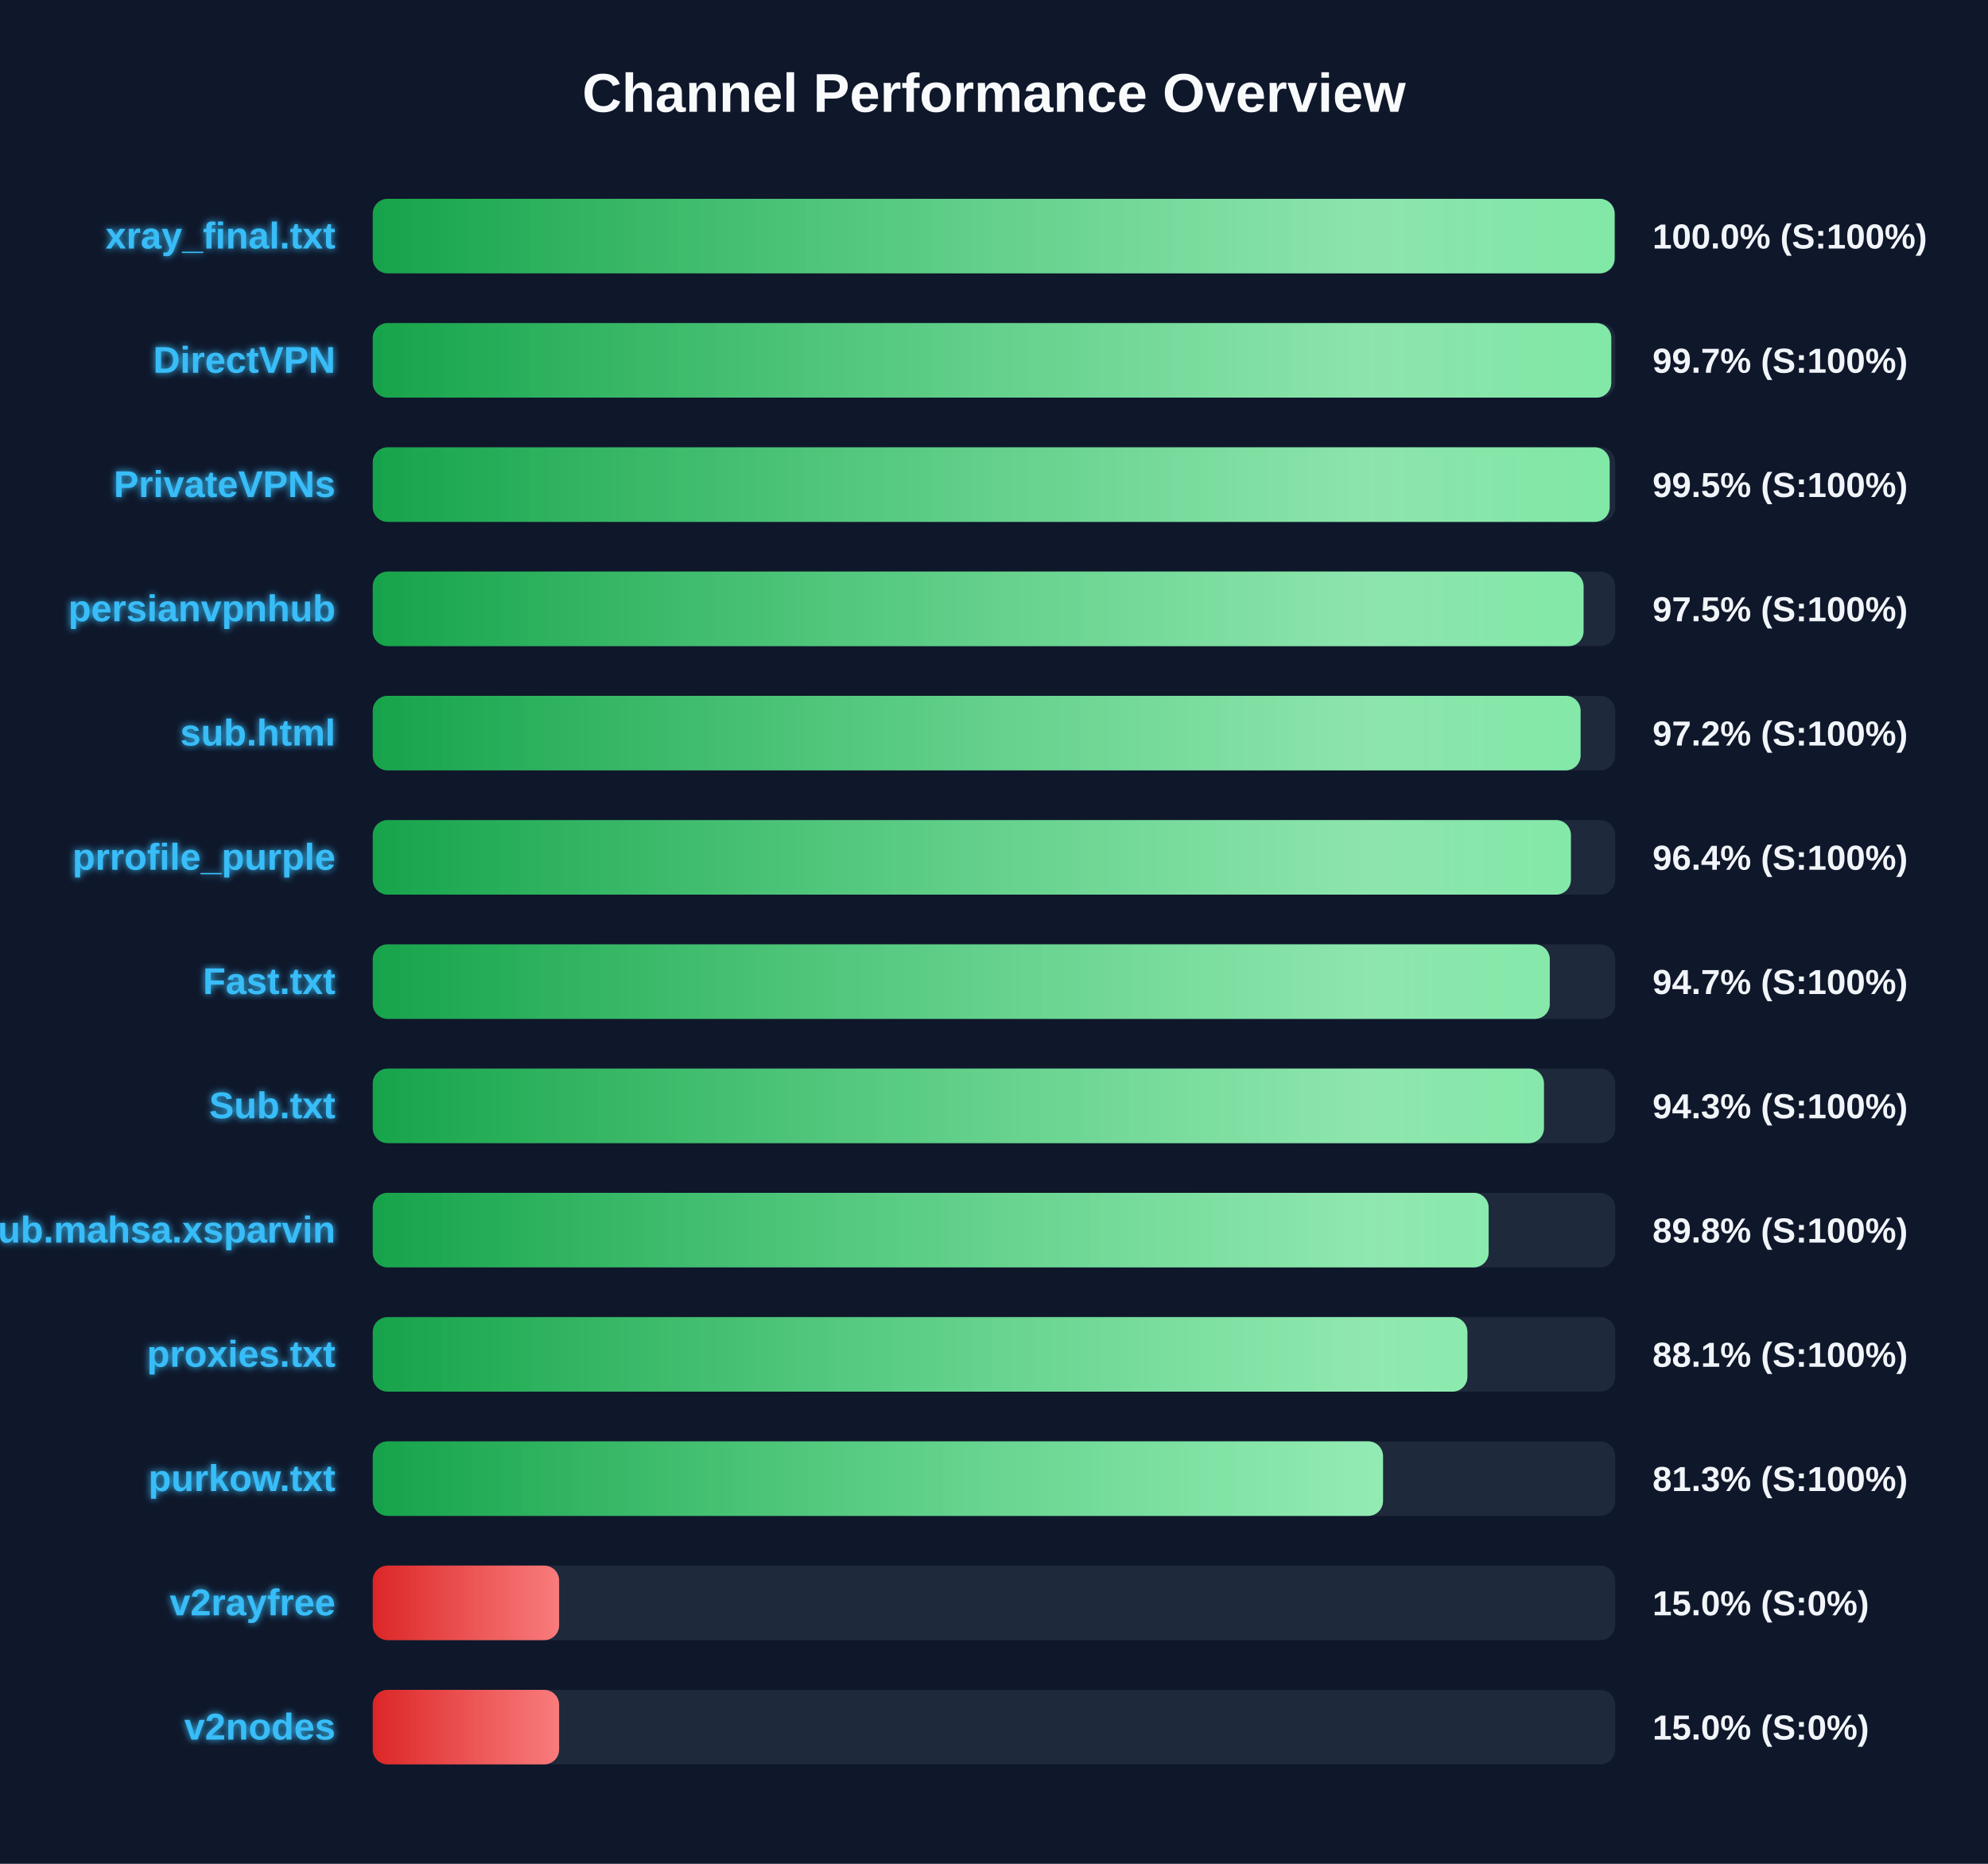
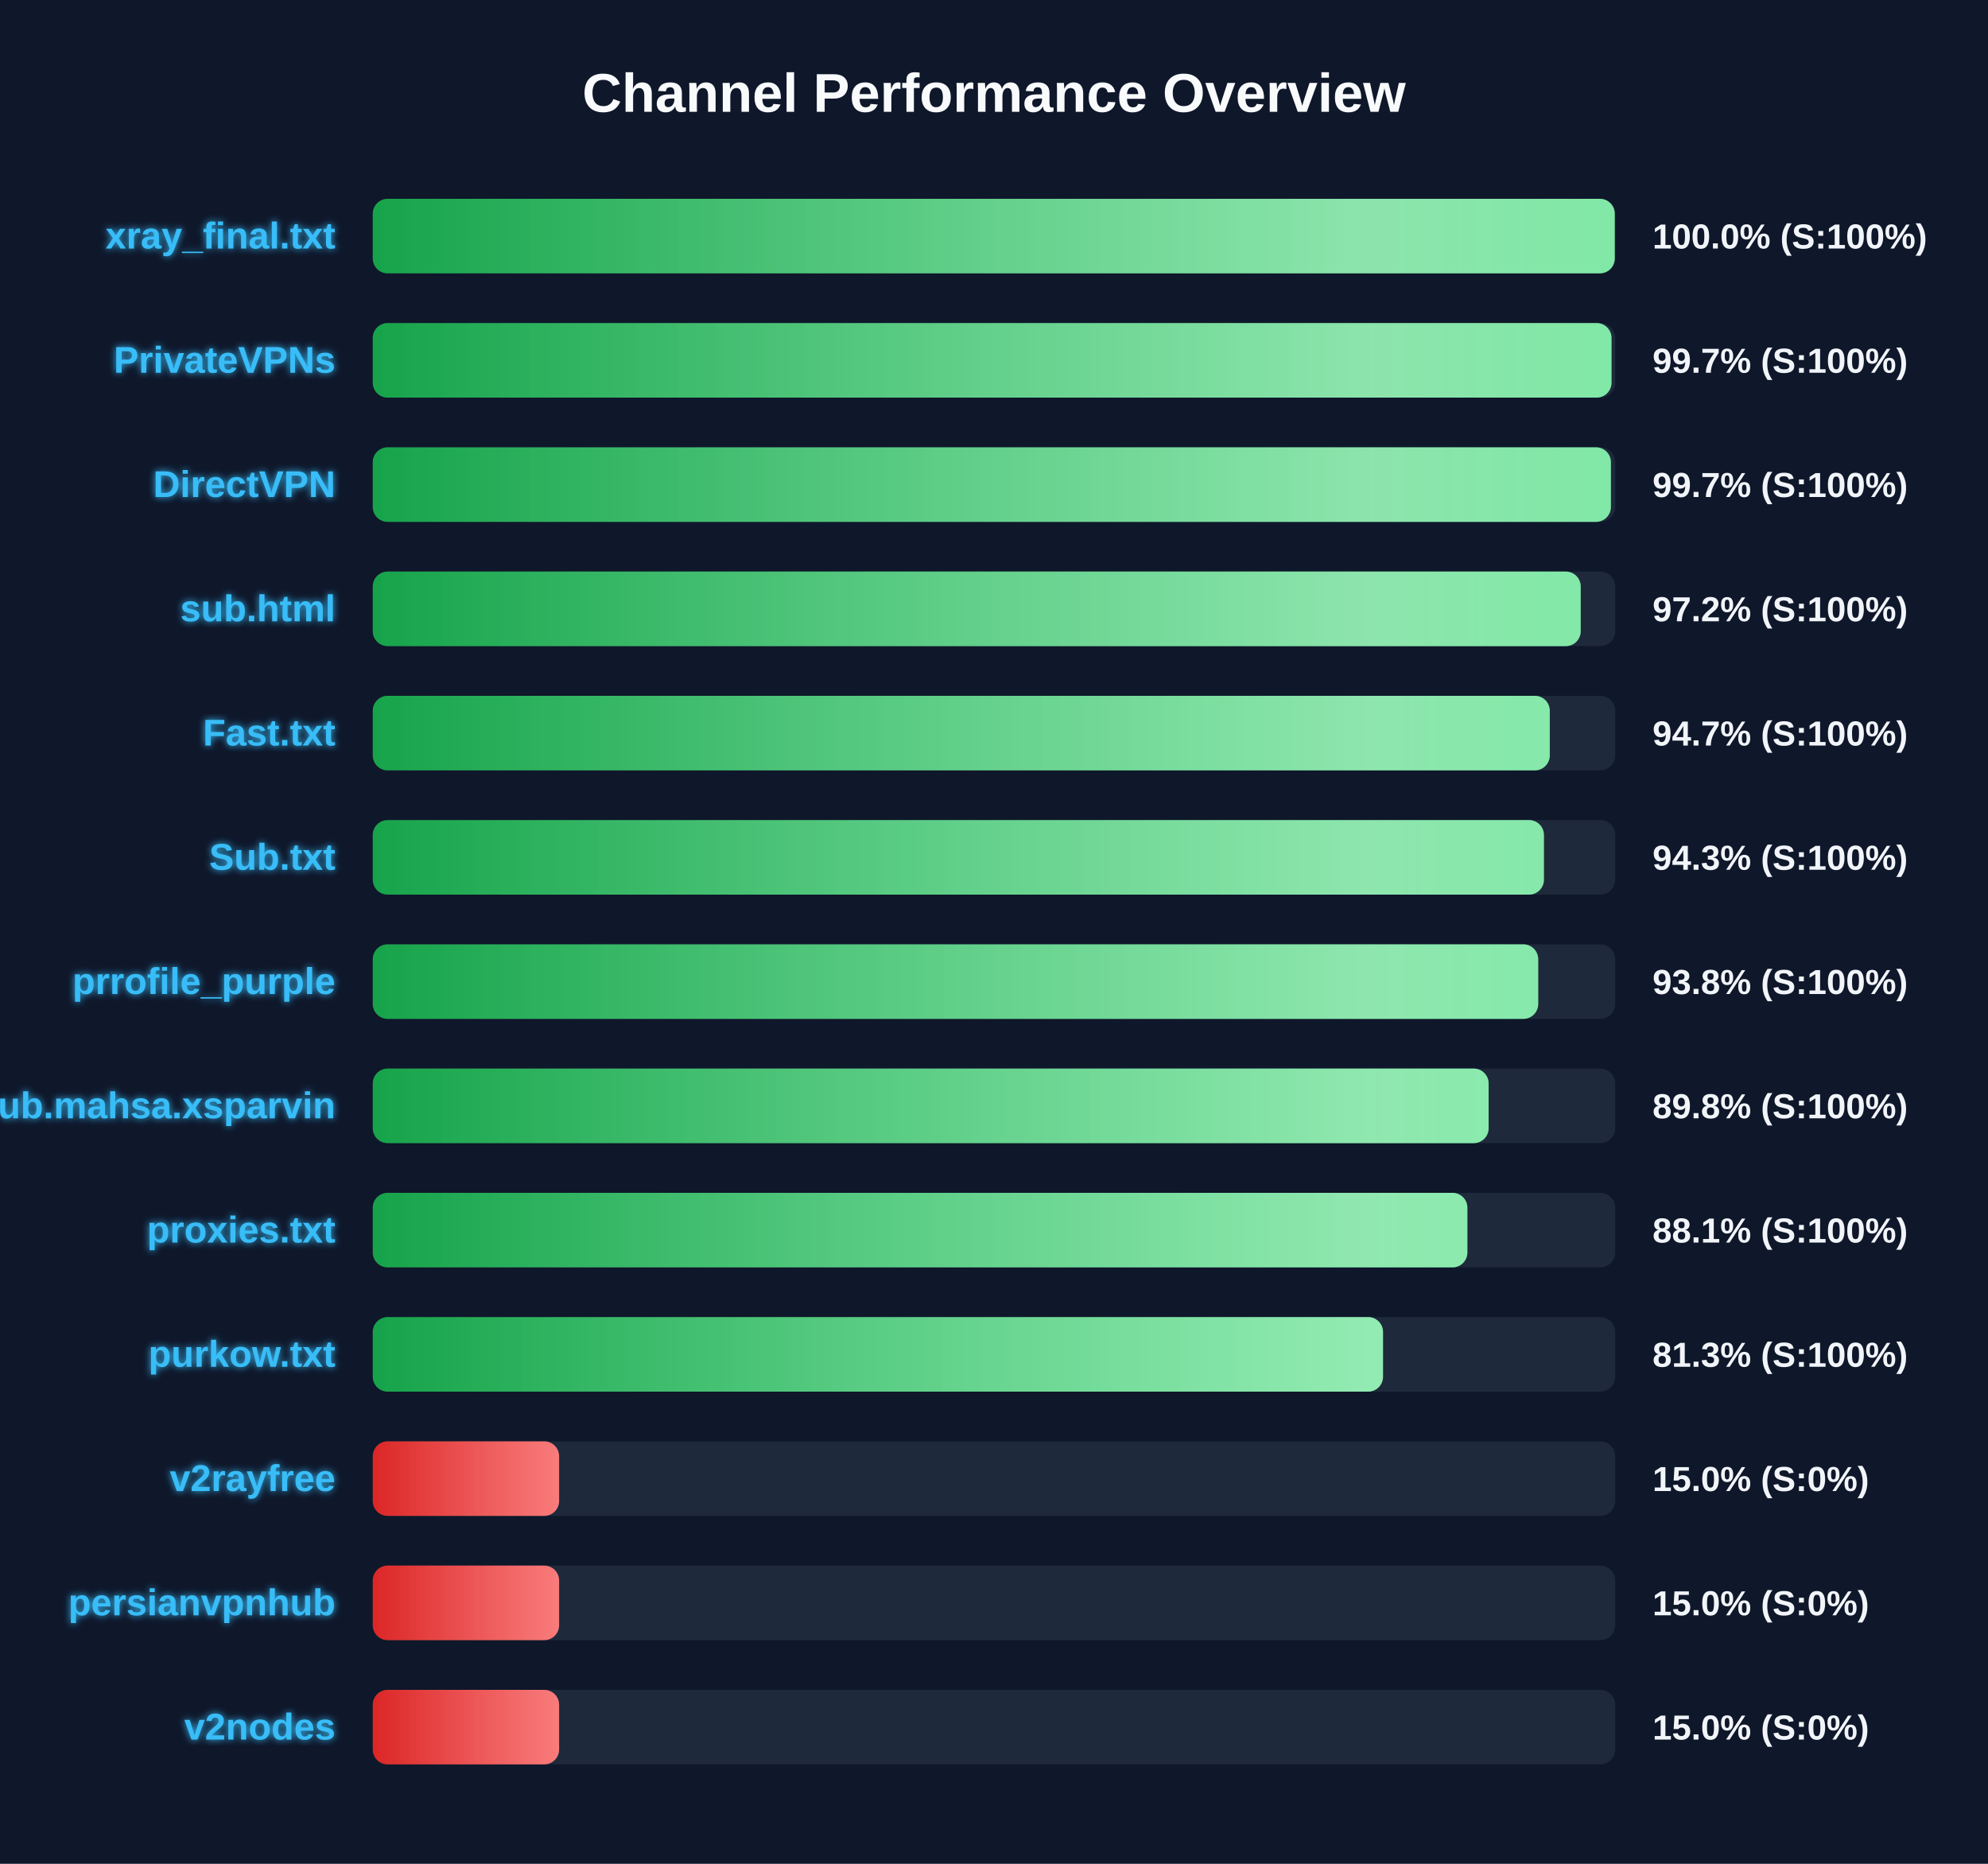
<svg xmlns="http://www.w3.org/2000/svg" width="800" height="750" version="1.1">
  <defs>
    <linearGradient id="grad-green" x1="0%" y1="0%" x2="100%" y2="0%">
      <stop offset="0%" stop-color="#16a34a" />
      <stop offset="100%" stop-color="#4ade80" />
    </linearGradient>
    <linearGradient id="grad-yellow" x1="0%" y1="0%" x2="100%" y2="0%">
      <stop offset="0%" stop-color="#ca8a04" />
      <stop offset="100%" stop-color="#fde047" />
    </linearGradient>
    <linearGradient id="grad-red" x1="0%" y1="0%" x2="100%" y2="0%">
      <stop offset="0%" stop-color="#dc2626" />
      <stop offset="100%" stop-color="#f87171" />
    </linearGradient>
    <linearGradient id="shimmer" x1="0%" y1="0%" x2="100%" y2="0%">
      <stop offset="0%" stop-color="rgba(255,255,255,0)" />
      <stop offset="50%" stop-color="rgba(255,255,255,0.4)" />
      <stop offset="100%" stop-color="rgba(255,255,255,0)" />
    </linearGradient>
    <filter id="glow" x="-20%" y="-20%" width="140%" height="140%">
      <feGaussianBlur stdDeviation="1.5" result="blur" />
      <feComposite in="SourceGraphic" in2="blur" operator="over" />
    </filter>
  </defs>
  <style>
        .bg-rect { fill: #0f172a; }
        .title { font: bold 22px 'Segoe UI', Arial, sans-serif; fill: #f8fafc; }
        .row { font: bold 15px 'Segoe UI', Arial, sans-serif; fill: #38bdf8; filter: url(#glow); }
        .score { font: bold 14px 'Segoe UI', Arial, sans-serif; fill: #f1f5f9; }
        @keyframes shimmer-anim {
            0% { transform: translateX(-100%); }
            100% { transform: translateX(200%); }
        }
        .shimmer-rect {
            animation: shimmer-anim 2.5s infinite linear;
        }
    </style>
  <rect width="100%" height="100%" class="bg-rect" />
  <text x="400" y="45" text-anchor="middle" class="title">Channel Performance Overview</text>
  <rect x="150" y="80" width="500" height="30" fill="#1e293b" rx="6" />
  <clipPath id="clip-0">
-     <rect x="150" y="80" width="499.75" height="30" rx="6" />
+     <rect x="150" y="80" width="499.8" height="30" rx="6" />
  </clipPath>
-   <rect x="150" y="80" width="499.75" height="30" fill="url(#grad-green)" rx="6" />
+   <rect x="150" y="80" width="499.8" height="30" fill="url(#grad-green)" rx="6" />
  <g clip-path="url(#clip-0)">
    <rect x="150" y="80" width="100%" height="30" fill="url(#shimmer)" class="shimmer-rect" />
  </g>
  <text x="135" y="100" text-anchor="end" class="row">xray_final.txt</text>
  <text x="665" y="100" text-anchor="start" class="score">100.0% (S:100%)</text>
  <rect x="150" y="130" width="500" height="30" fill="#1e293b" rx="6" />
  <clipPath id="clip-1">
-     <rect x="150" y="130" width="498.4" height="30" rx="6" />
+     <rect x="150" y="130" width="498.5" height="30" rx="6" />
  </clipPath>
-   <rect x="150" y="130" width="498.4" height="30" fill="url(#grad-green)" rx="6" />
+   <rect x="150" y="130" width="498.5" height="30" fill="url(#grad-green)" rx="6" />
  <g clip-path="url(#clip-1)">
    <rect x="150" y="130" width="100%" height="30" fill="url(#shimmer)" class="shimmer-rect" />
  </g>
-   <text x="135" y="150" text-anchor="end" class="row">DirectVPN</text>
+   <text x="135" y="150" text-anchor="end" class="row">PrivateVPNs</text>
  <text x="665" y="150" text-anchor="start" class="score">99.7% (S:100%)</text>
  <rect x="150" y="180" width="500" height="30" fill="#1e293b" rx="6" />
  <clipPath id="clip-2">
-     <rect x="150" y="180" width="497.75" height="30" rx="6" />
+     <rect x="150" y="180" width="498.25" height="30" rx="6" />
  </clipPath>
-   <rect x="150" y="180" width="497.75" height="30" fill="url(#grad-green)" rx="6" />
+   <rect x="150" y="180" width="498.25" height="30" fill="url(#grad-green)" rx="6" />
  <g clip-path="url(#clip-2)">
    <rect x="150" y="180" width="100%" height="30" fill="url(#shimmer)" class="shimmer-rect" />
  </g>
-   <text x="135" y="200" text-anchor="end" class="row">PrivateVPNs</text>
-   <text x="665" y="200" text-anchor="start" class="score">99.5% (S:100%)</text>
+   <text x="135" y="200" text-anchor="end" class="row">DirectVPN</text>
+   <text x="665" y="200" text-anchor="start" class="score">99.7% (S:100%)</text>
  <rect x="150" y="230" width="500" height="30" fill="#1e293b" rx="6" />
  <clipPath id="clip-3">
-     <rect x="150" y="230" width="487.25" height="30" rx="6" />
+     <rect x="150" y="230" width="486.1" height="30" rx="6" />
  </clipPath>
-   <rect x="150" y="230" width="487.25" height="30" fill="url(#grad-green)" rx="6" />
+   <rect x="150" y="230" width="486.1" height="30" fill="url(#grad-green)" rx="6" />
  <g clip-path="url(#clip-3)">
    <rect x="150" y="230" width="100%" height="30" fill="url(#shimmer)" class="shimmer-rect" />
  </g>
-   <text x="135" y="250" text-anchor="end" class="row">persianvpnhub</text>
-   <text x="665" y="250" text-anchor="start" class="score">97.5% (S:100%)</text>
+   <text x="135" y="250" text-anchor="end" class="row">sub.html</text>
+   <text x="665" y="250" text-anchor="start" class="score">97.2% (S:100%)</text>
  <rect x="150" y="280" width="500" height="30" fill="#1e293b" rx="6" />
  <clipPath id="clip-4">
-     <rect x="150" y="280" width="486.05" height="30" rx="6" />
+     <rect x="150" y="280" width="473.65" height="30" rx="6" />
  </clipPath>
-   <rect x="150" y="280" width="486.05" height="30" fill="url(#grad-green)" rx="6" />
+   <rect x="150" y="280" width="473.65" height="30" fill="url(#grad-green)" rx="6" />
  <g clip-path="url(#clip-4)">
    <rect x="150" y="280" width="100%" height="30" fill="url(#shimmer)" class="shimmer-rect" />
  </g>
-   <text x="135" y="300" text-anchor="end" class="row">sub.html</text>
-   <text x="665" y="300" text-anchor="start" class="score">97.2% (S:100%)</text>
+   <text x="135" y="300" text-anchor="end" class="row">Fast.txt</text>
+   <text x="665" y="300" text-anchor="start" class="score">94.7% (S:100%)</text>
  <rect x="150" y="330" width="500" height="30" fill="#1e293b" rx="6" />
  <clipPath id="clip-5">
-     <rect x="150" y="330" width="482.15" height="30" rx="6" />
+     <rect x="150" y="330" width="471.3" height="30" rx="6" />
  </clipPath>
-   <rect x="150" y="330" width="482.15" height="30" fill="url(#grad-green)" rx="6" />
+   <rect x="150" y="330" width="471.3" height="30" fill="url(#grad-green)" rx="6" />
  <g clip-path="url(#clip-5)">
    <rect x="150" y="330" width="100%" height="30" fill="url(#shimmer)" class="shimmer-rect" />
  </g>
-   <text x="135" y="350" text-anchor="end" class="row">prrofile_purple</text>
-   <text x="665" y="350" text-anchor="start" class="score">96.4% (S:100%)</text>
+   <text x="135" y="350" text-anchor="end" class="row">Sub.txt</text>
+   <text x="665" y="350" text-anchor="start" class="score">94.3% (S:100%)</text>
  <rect x="150" y="380" width="500" height="30" fill="#1e293b" rx="6" />
  <clipPath id="clip-6">
-     <rect x="150" y="380" width="473.65" height="30" rx="6" />
+     <rect x="150" y="380" width="469.0" height="30" rx="6" />
  </clipPath>
-   <rect x="150" y="380" width="473.65" height="30" fill="url(#grad-green)" rx="6" />
+   <rect x="150" y="380" width="469.0" height="30" fill="url(#grad-green)" rx="6" />
  <g clip-path="url(#clip-6)">
    <rect x="150" y="380" width="100%" height="30" fill="url(#shimmer)" class="shimmer-rect" />
  </g>
-   <text x="135" y="400" text-anchor="end" class="row">Fast.txt</text>
-   <text x="665" y="400" text-anchor="start" class="score">94.7% (S:100%)</text>
+   <text x="135" y="400" text-anchor="end" class="row">prrofile_purple</text>
+   <text x="665" y="400" text-anchor="start" class="score">93.8% (S:100%)</text>
  <rect x="150" y="430" width="500" height="30" fill="#1e293b" rx="6" />
  <clipPath id="clip-7">
-     <rect x="150" y="430" width="471.3" height="30" rx="6" />
+     <rect x="150" y="430" width="449.05" height="30" rx="6" />
  </clipPath>
-   <rect x="150" y="430" width="471.3" height="30" fill="url(#grad-green)" rx="6" />
+   <rect x="150" y="430" width="449.05" height="30" fill="url(#grad-green)" rx="6" />
  <g clip-path="url(#clip-7)">
    <rect x="150" y="430" width="100%" height="30" fill="url(#shimmer)" class="shimmer-rect" />
  </g>
-   <text x="135" y="450" text-anchor="end" class="row">Sub.txt</text>
-   <text x="665" y="450" text-anchor="start" class="score">94.3% (S:100%)</text>
+   <text x="135" y="450" text-anchor="end" class="row">Sub.mahsa.xsparvin</text>
+   <text x="665" y="450" text-anchor="start" class="score">89.8% (S:100%)</text>
  <rect x="150" y="480" width="500" height="30" fill="#1e293b" rx="6" />
  <clipPath id="clip-8">
-     <rect x="150" y="480" width="449.05" height="30" rx="6" />
+     <rect x="150" y="480" width="440.5" height="30" rx="6" />
  </clipPath>
-   <rect x="150" y="480" width="449.05" height="30" fill="url(#grad-green)" rx="6" />
+   <rect x="150" y="480" width="440.5" height="30" fill="url(#grad-green)" rx="6" />
  <g clip-path="url(#clip-8)">
    <rect x="150" y="480" width="100%" height="30" fill="url(#shimmer)" class="shimmer-rect" />
  </g>
-   <text x="135" y="500" text-anchor="end" class="row">Sub.mahsa.xsparvin</text>
-   <text x="665" y="500" text-anchor="start" class="score">89.8% (S:100%)</text>
+   <text x="135" y="500" text-anchor="end" class="row">proxies.txt</text>
+   <text x="665" y="500" text-anchor="start" class="score">88.1% (S:100%)</text>
  <rect x="150" y="530" width="500" height="30" fill="#1e293b" rx="6" />
  <clipPath id="clip-9">
-     <rect x="150" y="530" width="440.5" height="30" rx="6" />
+     <rect x="150" y="530" width="406.55" height="30" rx="6" />
  </clipPath>
-   <rect x="150" y="530" width="440.5" height="30" fill="url(#grad-green)" rx="6" />
+   <rect x="150" y="530" width="406.55" height="30" fill="url(#grad-green)" rx="6" />
  <g clip-path="url(#clip-9)">
    <rect x="150" y="530" width="100%" height="30" fill="url(#shimmer)" class="shimmer-rect" />
  </g>
-   <text x="135" y="550" text-anchor="end" class="row">proxies.txt</text>
-   <text x="665" y="550" text-anchor="start" class="score">88.1% (S:100%)</text>
+   <text x="135" y="550" text-anchor="end" class="row">purkow.txt</text>
+   <text x="665" y="550" text-anchor="start" class="score">81.3% (S:100%)</text>
  <rect x="150" y="580" width="500" height="30" fill="#1e293b" rx="6" />
  <clipPath id="clip-10">
-     <rect x="150" y="580" width="406.55" height="30" rx="6" />
+     <rect x="150" y="580" width="75.0" height="30" rx="6" />
  </clipPath>
-   <rect x="150" y="580" width="406.55" height="30" fill="url(#grad-green)" rx="6" />
+   <rect x="150" y="580" width="75.0" height="30" fill="url(#grad-red)" rx="6" />
  <g clip-path="url(#clip-10)">
    <rect x="150" y="580" width="100%" height="30" fill="url(#shimmer)" class="shimmer-rect" />
  </g>
-   <text x="135" y="600" text-anchor="end" class="row">purkow.txt</text>
-   <text x="665" y="600" text-anchor="start" class="score">81.3% (S:100%)</text>
+   <text x="135" y="600" text-anchor="end" class="row">v2rayfree</text>
+   <text x="665" y="600" text-anchor="start" class="score">15.0% (S:0%)</text>
  <rect x="150" y="630" width="500" height="30" fill="#1e293b" rx="6" />
  <clipPath id="clip-11">
    <rect x="150" y="630" width="75.0" height="30" rx="6" />
  </clipPath>
  <rect x="150" y="630" width="75.0" height="30" fill="url(#grad-red)" rx="6" />
  <g clip-path="url(#clip-11)">
    <rect x="150" y="630" width="100%" height="30" fill="url(#shimmer)" class="shimmer-rect" />
  </g>
-   <text x="135" y="650" text-anchor="end" class="row">v2rayfree</text>
+   <text x="135" y="650" text-anchor="end" class="row">persianvpnhub</text>
  <text x="665" y="650" text-anchor="start" class="score">15.0% (S:0%)</text>
  <rect x="150" y="680" width="500" height="30" fill="#1e293b" rx="6" />
  <clipPath id="clip-12">
    <rect x="150" y="680" width="75.0" height="30" rx="6" />
  </clipPath>
  <rect x="150" y="680" width="75.0" height="30" fill="url(#grad-red)" rx="6" />
  <g clip-path="url(#clip-12)">
    <rect x="150" y="680" width="100%" height="30" fill="url(#shimmer)" class="shimmer-rect" />
  </g>
  <text x="135" y="700" text-anchor="end" class="row">v2nodes</text>
  <text x="665" y="700" text-anchor="start" class="score">15.0% (S:0%)</text>
</svg>
